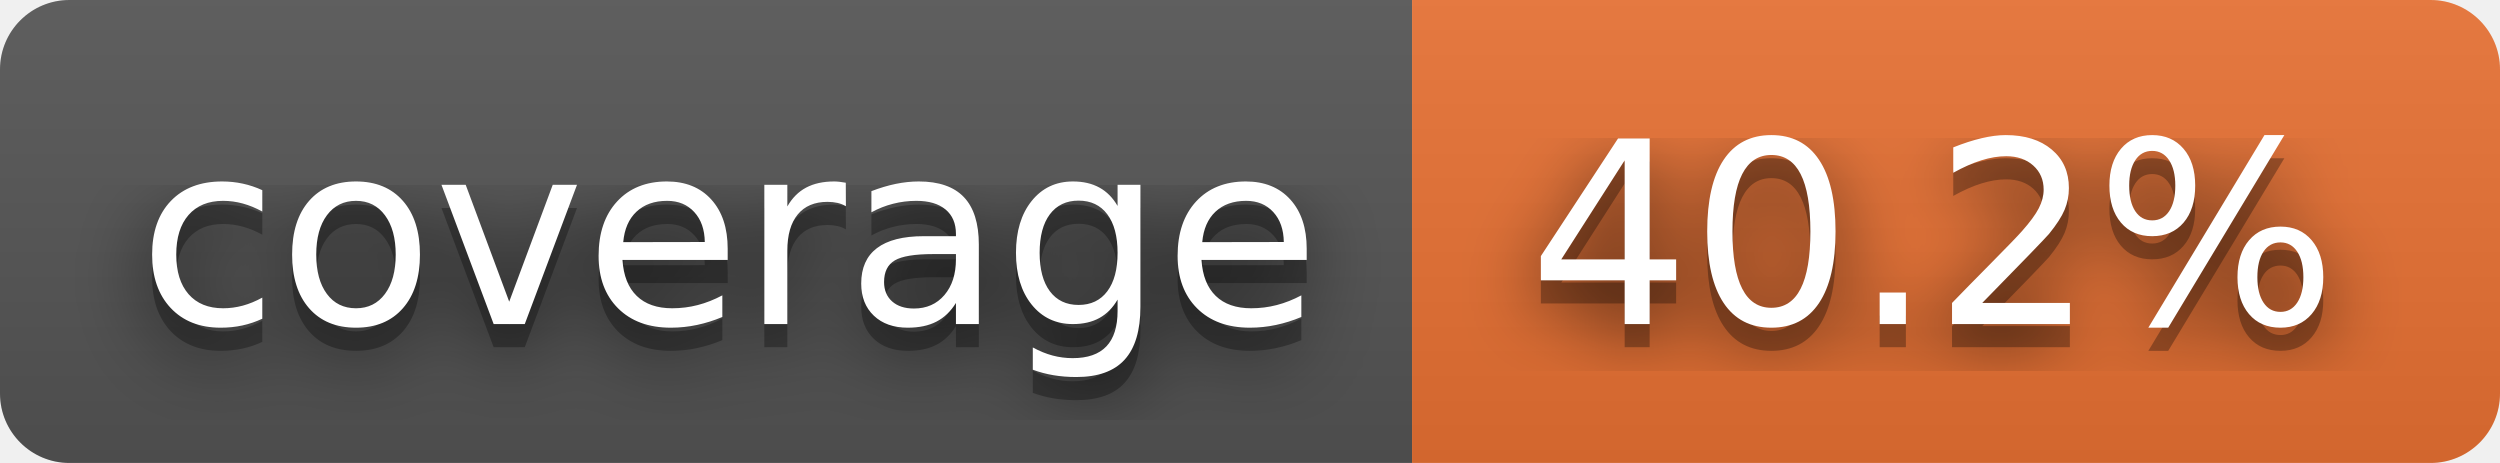
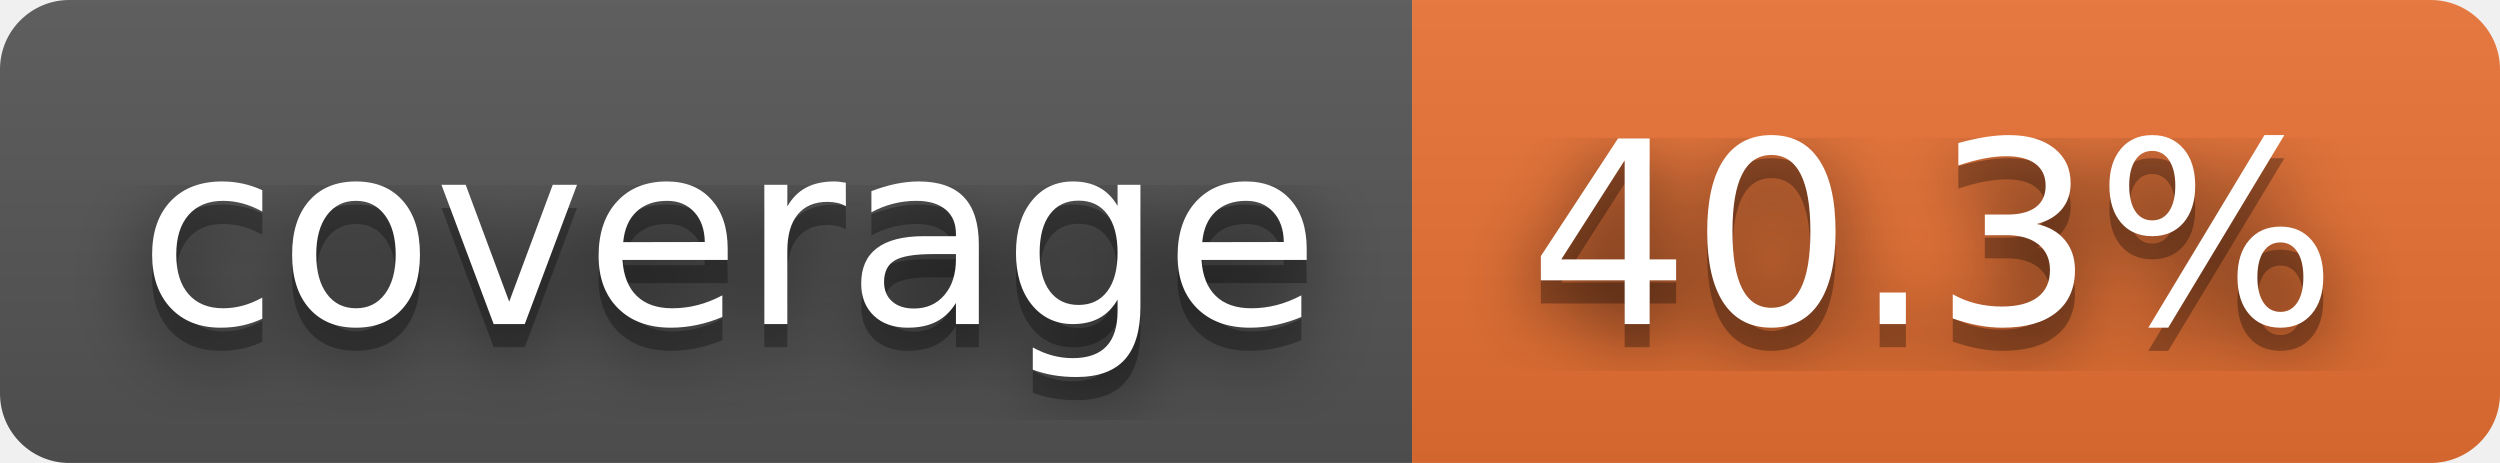
- <svg xmlns="http://www.w3.org/2000/svg" width="108" height="20" role="img" aria-label="coverage: 40.2%">
+ <svg xmlns="http://www.w3.org/2000/svg" width="108" height="20" role="img" aria-label="coverage: 40.3%">
  <filter id="blur">
    <feGaussianBlur stdDeviation="16" />
  </filter>
  <linearGradient id="s" x2="0" y2="100%">
    <stop offset="0" stop-color="#bbb" stop-opacity=".1" />
    <stop offset="1" stop-opacity=".1" />
  </linearGradient>
  <clipPath id="r">
    <rect width="108" height="20" rx="3" />
  </clipPath>
  <g clip-path="url(#r)">
    <rect width="61" height="20" fill="#555" />
    <rect x="61" width="47" height="20" fill="#ea7233" />
    <rect width="108" height="20" fill="url(#s)" />
  </g>
  <g fill="#fff" text-anchor="middle" font-family="Verdana,Geneva,DejaVu Sans,sans-serif" text-rendering="geometricPrecision" font-size="110">
    <g transform="scale(.1)">
      <g aria-hidden="true" fill="#010101">
        <text x="315" y="150" fill-opacity=".8" filter="url(#blur)" textLength="510">coverage</text>
        <text x="315" y="150" fill-opacity=".3" textLength="510">coverage</text>
      </g>
      <text x="315" y="140" textLength="510">coverage</text>
    </g>
    <g transform="scale(.1)">
      <g aria-hidden="true" fill="#010101">
-         <text x="835" y="150" fill-opacity=".8" filter="url(#blur)" textLength="370">40.2%</text>
-         <text x="835" y="150" fill-opacity=".3" textLength="370">40.2%</text>
+         <text x="835" y="150" fill-opacity=".8" filter="url(#blur)" textLength="370">40.3%</text>
+         <text x="835" y="150" fill-opacity=".3" textLength="370">40.3%</text>
      </g>
-       <text x="835" y="140" textLength="370">40.2%</text>
+       <text x="835" y="140" textLength="370">40.3%</text>
    </g>
  </g>
</svg>
